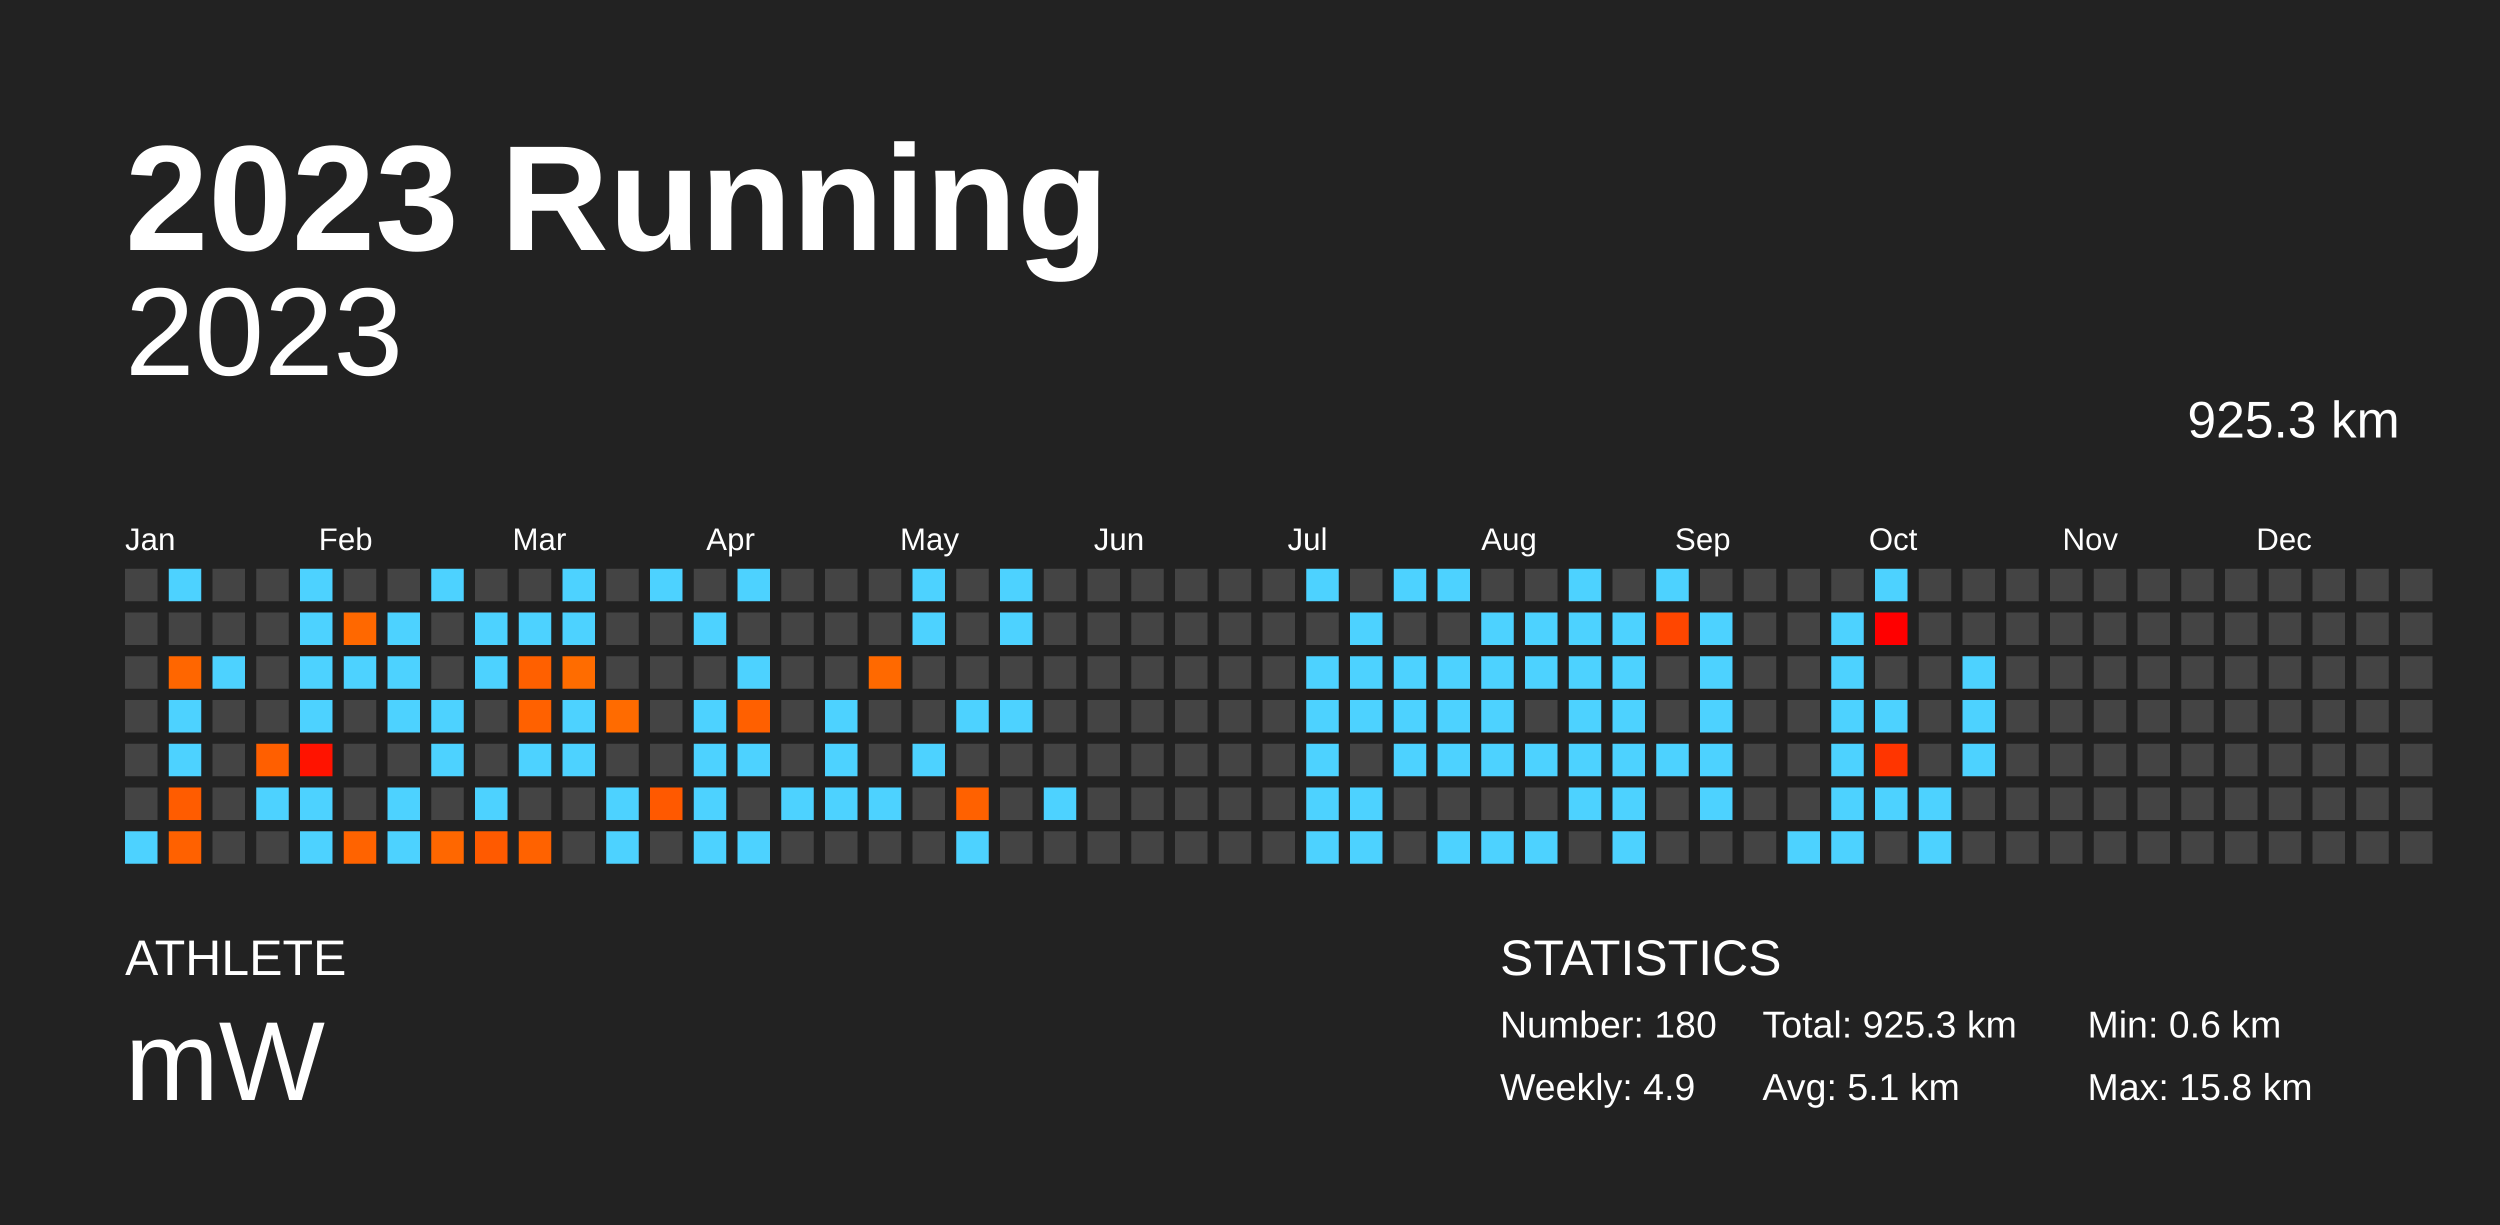
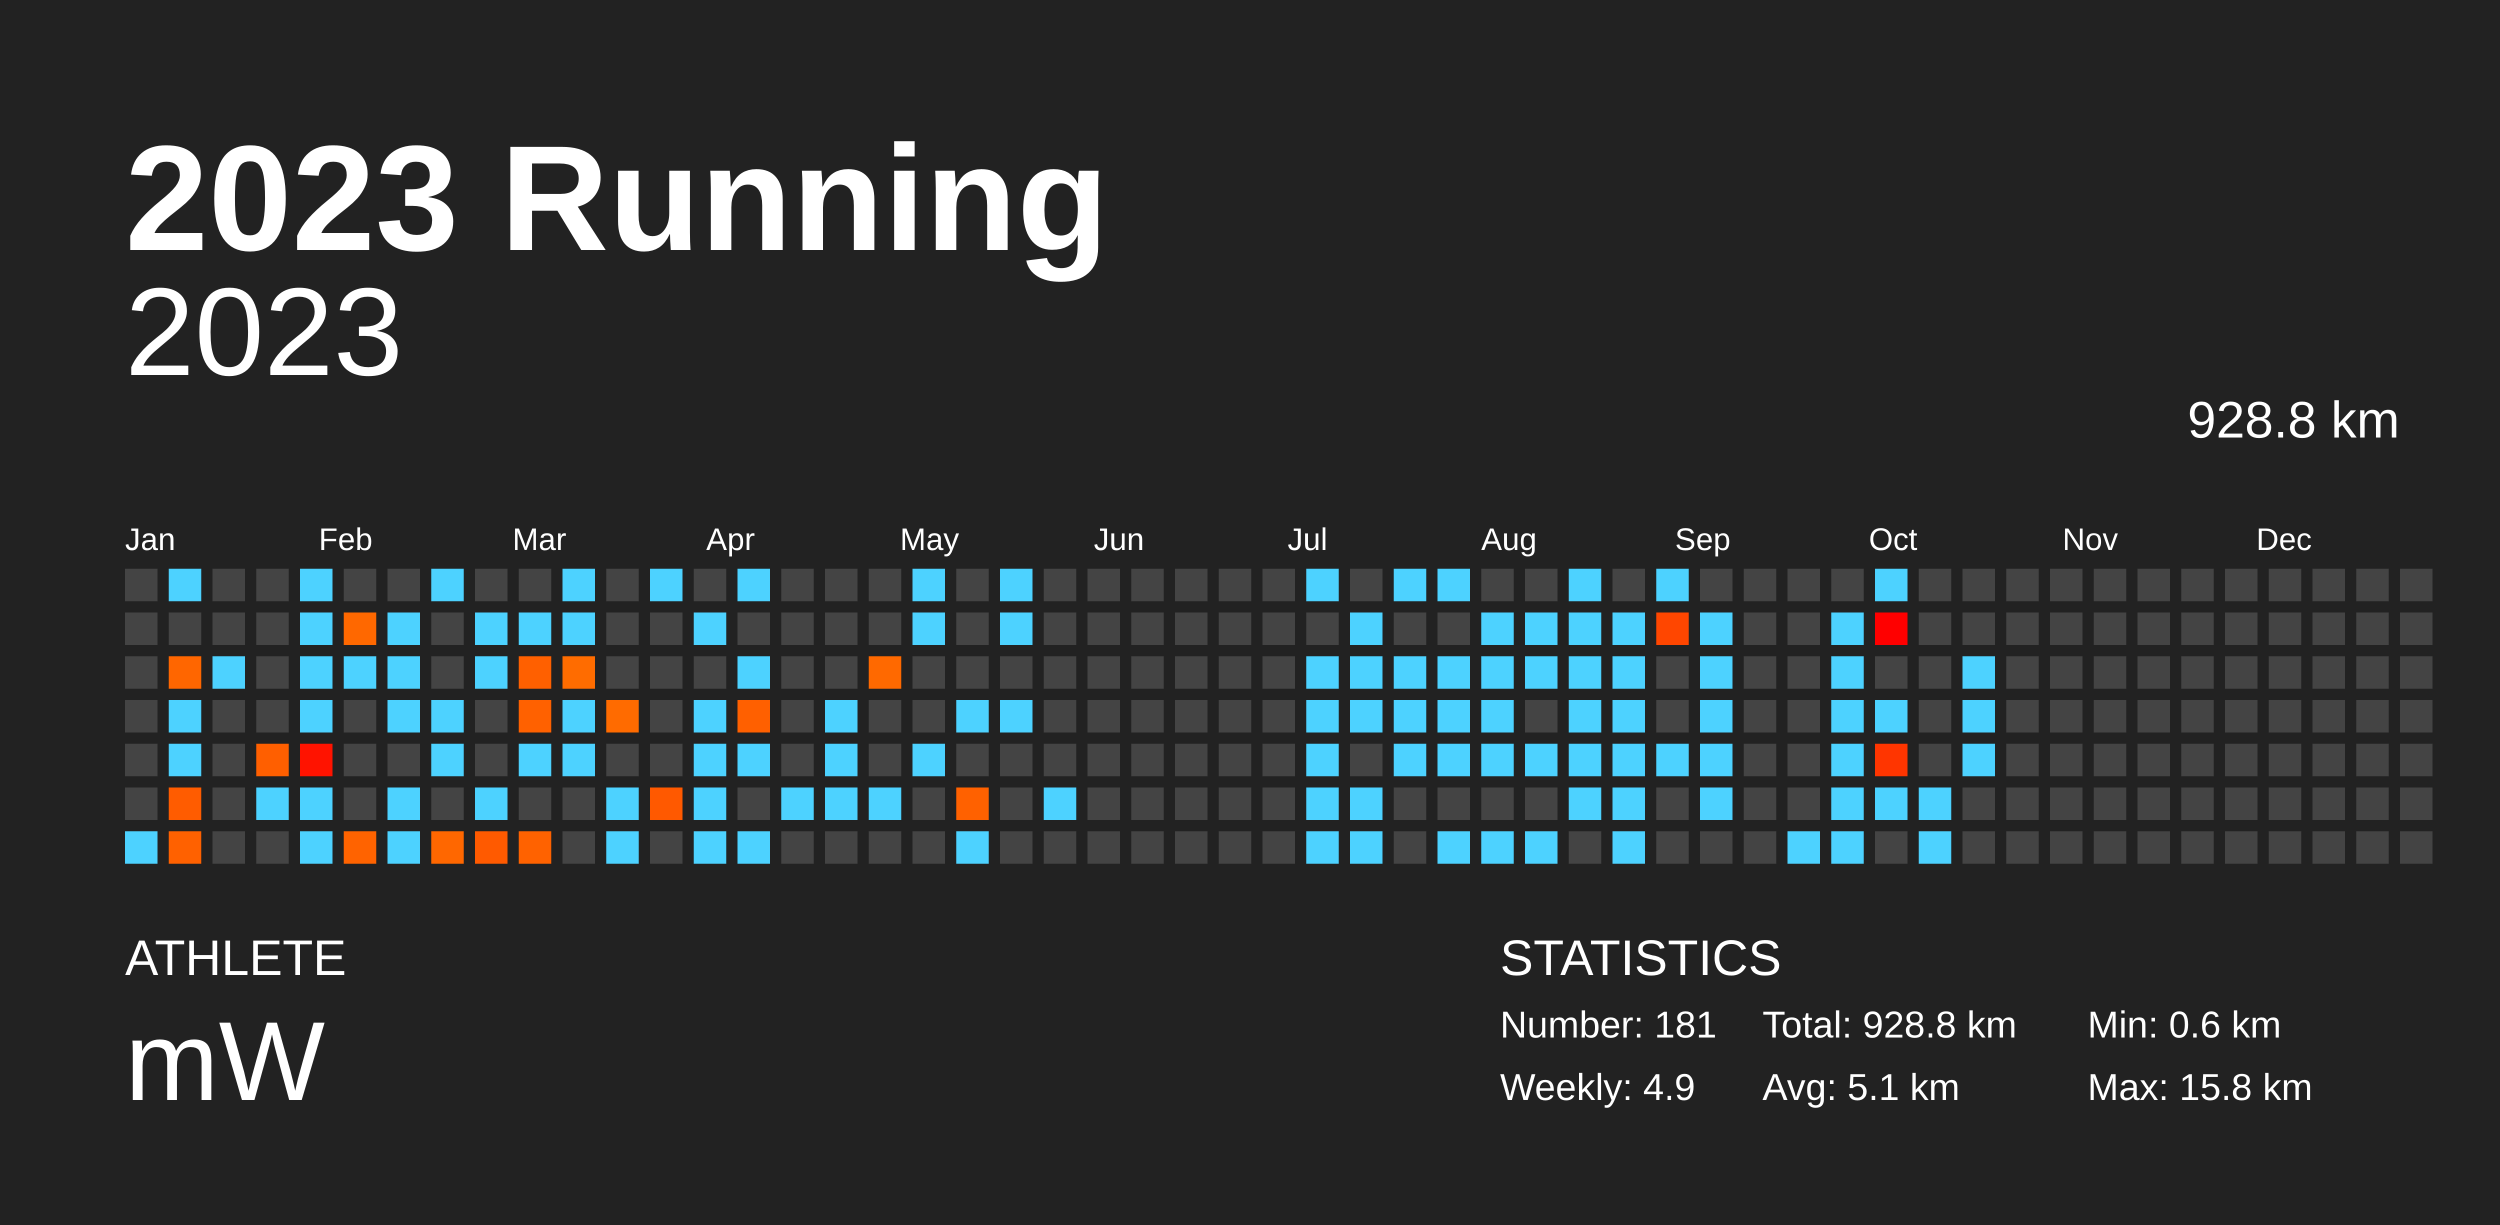
<svg xmlns="http://www.w3.org/2000/svg" baseProfile="full" height="98mm" version="1.1" viewBox="0,0,200,98" width="200mm">
  <defs />
  <rect fill="#222222" height="98" width="200" x="0" y="0" />
  <text fill="#FFFFFF" style="font-size:12px; font-family:Arial; font-weight:bold;" x="10" y="20">2023 Running</text>
  <text fill="#FFFFFF" style="font-size:4px; font-family:Arial" x="10" y="78">ATHLETE</text>
  <text fill="#FFFFFF" style="font-size:9px; font-family:Arial" x="10" y="88">mW</text>
  <text fill="#FFFFFF" style="font-size:4px; font-family:Arial" x="120" y="78">STATISTICS</text>
-   <text fill="#FFFFFF" style="font-size:3px; font-family:Arial" x="120" y="83">Number: 180</text>
+   <text fill="#FFFFFF" style="font-size:3px; font-family:Arial" x="120" y="83">Number: 181</text>
  <text fill="#FFFFFF" style="font-size:3px; font-family:Arial" x="120" y="88">Weekly: 4.9</text>
-   <text fill="#FFFFFF" style="font-size:3px; font-family:Arial" x="141" y="83">Total: 925.3 km</text>
+   <text fill="#FFFFFF" style="font-size:3px; font-family:Arial" x="141" y="83">Total: 928.8 km</text>
  <text fill="#FFFFFF" style="font-size:3px; font-family:Arial" x="141" y="88">Avg: 5.1 km</text>
  <text fill="#FFFFFF" style="font-size:3px; font-family:Arial" x="167" y="83">Min: 0.6 km</text>
  <text fill="#FFFFFF" style="font-size:3px; font-family:Arial" x="167" y="88">Max: 15.8 km</text>
  <text alignment-baseline="hanging" fill="#FFFFFF" style="font-size:10.0px; font-family:Arial;" x="10" y="30">2023</text>
-   <text alignment-baseline="hanging" fill="#FFFFFF" style="font-size:4.125px; font-family:Arial;" x="175" y="35">925.3 km</text>
+   <text alignment-baseline="hanging" fill="#FFFFFF" style="font-size:4.125px; font-family:Arial;" x="175" y="35">928.8 km</text>
  <text fill="#FFFFFF" style="font-size:2.5px; font-family:Arial" x="10.0" y="44">Jan</text>
  <text fill="#FFFFFF" style="font-size:2.5px; font-family:Arial" x="25.5" y="44">Feb</text>
  <text fill="#FFFFFF" style="font-size:2.5px; font-family:Arial" x="41.0" y="44">Mar</text>
  <text fill="#FFFFFF" style="font-size:2.5px; font-family:Arial" x="56.5" y="44">Apr</text>
  <text fill="#FFFFFF" style="font-size:2.5px; font-family:Arial" x="72.0" y="44">May</text>
  <text fill="#FFFFFF" style="font-size:2.5px; font-family:Arial" x="87.5" y="44">Jun</text>
  <text fill="#FFFFFF" style="font-size:2.5px; font-family:Arial" x="103.0" y="44">Jul</text>
  <text fill="#FFFFFF" style="font-size:2.5px; font-family:Arial" x="118.5" y="44">Aug</text>
  <text fill="#FFFFFF" style="font-size:2.5px; font-family:Arial" x="134.0" y="44">Sep</text>
  <text fill="#FFFFFF" style="font-size:2.5px; font-family:Arial" x="149.5" y="44">Oct</text>
  <text fill="#FFFFFF" style="font-size:2.5px; font-family:Arial" x="165.0" y="44">Nov</text>
  <text fill="#FFFFFF" style="font-size:2.5px; font-family:Arial" x="180.5" y="44">Dec</text>
  <rect fill="#444444" height="2.6" width="2.6" x="10.0" y="45.5" />
  <rect fill="#444444" height="2.6" width="2.6" x="10.0" y="49.0" />
  <rect fill="#444444" height="2.6" width="2.6" x="10.0" y="52.5" />
  <rect fill="#444444" height="2.6" width="2.6" x="10.0" y="56.0" />
  <rect fill="#444444" height="2.6" width="2.6" x="10.0" y="59.5" />
  <rect fill="#444444" height="2.6" width="2.6" x="10.0" y="63.0" />
  <rect fill="#4dd2ff" height="2.6" width="2.6" x="10.0" y="66.5" />
  <rect fill="#4dd2ff" height="2.6" width="2.6" x="13.5" y="45.5" />
  <rect fill="#444444" height="2.6" width="2.6" x="13.5" y="49.0" />
  <rect fill="#ff6600" height="2.6" width="2.6" x="13.5" y="52.5" />
  <rect fill="#4dd2ff" height="2.6" width="2.6" x="13.5" y="56.0" />
  <rect fill="#4dd2ff" height="2.6" width="2.6" x="13.5" y="59.5" />
  <rect fill="#ff5c00" height="2.6" width="2.6" x="13.5" y="63.0" />
  <rect fill="#ff6100" height="2.6" width="2.6" x="13.5" y="66.5" />
  <rect fill="#444444" height="2.6" width="2.6" x="17.0" y="45.5" />
  <rect fill="#444444" height="2.6" width="2.6" x="17.0" y="49.0" />
  <rect fill="#4dd2ff" height="2.6" width="2.6" x="17.0" y="52.5" />
  <rect fill="#444444" height="2.6" width="2.6" x="17.0" y="56.0" />
  <rect fill="#444444" height="2.6" width="2.6" x="17.0" y="59.5" />
  <rect fill="#444444" height="2.6" width="2.6" x="17.0" y="63.0" />
  <rect fill="#444444" height="2.6" width="2.6" x="17.0" y="66.5" />
  <rect fill="#444444" height="2.6" width="2.6" x="20.5" y="45.5" />
  <rect fill="#444444" height="2.6" width="2.6" x="20.5" y="49.0" />
  <rect fill="#444444" height="2.6" width="2.6" x="20.5" y="52.5" />
  <rect fill="#444444" height="2.6" width="2.6" x="20.5" y="56.0" />
  <rect fill="#ff5f00" height="2.6" width="2.6" x="20.5" y="59.5" />
  <rect fill="#4dd2ff" height="2.6" width="2.6" x="20.5" y="63.0" />
  <rect fill="#444444" height="2.6" width="2.6" x="20.5" y="66.5" />
  <rect fill="#4dd2ff" height="2.6" width="2.6" x="24.0" y="45.5" />
  <rect fill="#4dd2ff" height="2.6" width="2.6" x="24.0" y="49.0" />
  <rect fill="#4dd2ff" height="2.6" width="2.6" x="24.0" y="52.5" />
  <rect fill="#4dd2ff" height="2.6" width="2.6" x="24.0" y="56.0" />
  <rect fill="#ff1300" height="2.6" width="2.6" x="24.0" y="59.5" />
  <rect fill="#4dd2ff" height="2.6" width="2.6" x="24.0" y="63.0" />
  <rect fill="#4dd2ff" height="2.6" width="2.6" x="24.0" y="66.5" />
  <rect fill="#444444" height="2.6" width="2.6" x="27.5" y="45.5" />
  <rect fill="#ff6800" height="2.6" width="2.6" x="27.5" y="49.0" />
  <rect fill="#4dd2ff" height="2.6" width="2.6" x="27.5" y="52.5" />
  <rect fill="#444444" height="2.6" width="2.6" x="27.5" y="56.0" />
  <rect fill="#444444" height="2.6" width="2.6" x="27.5" y="59.5" />
  <rect fill="#444444" height="2.6" width="2.6" x="27.5" y="63.0" />
  <rect fill="#ff6300" height="2.6" width="2.6" x="27.5" y="66.5" />
  <rect fill="#444444" height="2.6" width="2.6" x="31.0" y="45.5" />
  <rect fill="#4dd2ff" height="2.6" width="2.6" x="31.0" y="49.0" />
  <rect fill="#4dd2ff" height="2.6" width="2.6" x="31.0" y="52.5" />
  <rect fill="#4dd2ff" height="2.6" width="2.6" x="31.0" y="56.0" />
  <rect fill="#444444" height="2.6" width="2.6" x="31.0" y="59.5" />
  <rect fill="#4dd2ff" height="2.6" width="2.6" x="31.0" y="63.0" />
  <rect fill="#4dd2ff" height="2.6" width="2.6" x="31.0" y="66.5" />
  <rect fill="#4dd2ff" height="2.6" width="2.6" x="34.5" y="45.5" />
  <rect fill="#444444" height="2.6" width="2.6" x="34.5" y="49.0" />
  <rect fill="#444444" height="2.6" width="2.6" x="34.5" y="52.5" />
  <rect fill="#4dd2ff" height="2.6" width="2.6" x="34.5" y="56.0" />
  <rect fill="#4dd2ff" height="2.6" width="2.6" x="34.5" y="59.5" />
  <rect fill="#444444" height="2.6" width="2.6" x="34.5" y="63.0" />
  <rect fill="#ff6700" height="2.6" width="2.6" x="34.5" y="66.5" />
  <rect fill="#444444" height="2.6" width="2.6" x="38.0" y="45.5" />
  <rect fill="#4dd2ff" height="2.6" width="2.6" x="38.0" y="49.0" />
  <rect fill="#4dd2ff" height="2.6" width="2.6" x="38.0" y="52.5" />
  <rect fill="#444444" height="2.6" width="2.6" x="38.0" y="56.0" />
  <rect fill="#444444" height="2.6" width="2.6" x="38.0" y="59.5" />
  <rect fill="#4dd2ff" height="2.6" width="2.6" x="38.0" y="63.0" />
  <rect fill="#ff5a00" height="2.6" width="2.6" x="38.0" y="66.5" />
  <rect fill="#444444" height="2.6" width="2.6" x="41.5" y="45.5" />
  <rect fill="#4dd2ff" height="2.6" width="2.6" x="41.5" y="49.0" />
  <rect fill="#ff6000" height="2.6" width="2.6" x="41.5" y="52.5" />
  <rect fill="#ff6100" height="2.6" width="2.6" x="41.5" y="56.0" />
  <rect fill="#4dd2ff" height="2.6" width="2.6" x="41.5" y="59.5" />
  <rect fill="#444444" height="2.6" width="2.6" x="41.5" y="63.0" />
  <rect fill="#ff6200" height="2.6" width="2.6" x="41.5" y="66.5" />
  <rect fill="#4dd2ff" height="2.6" width="2.6" x="45.0" y="45.5" />
  <rect fill="#4dd2ff" height="2.6" width="2.6" x="45.0" y="49.0" />
  <rect fill="#ff6c00" height="2.6" width="2.6" x="45.0" y="52.5" />
  <rect fill="#4dd2ff" height="2.6" width="2.6" x="45.0" y="56.0" />
  <rect fill="#4dd2ff" height="2.6" width="2.6" x="45.0" y="59.5" />
  <rect fill="#444444" height="2.6" width="2.6" x="45.0" y="63.0" />
  <rect fill="#444444" height="2.6" width="2.6" x="45.0" y="66.5" />
  <rect fill="#444444" height="2.6" width="2.6" x="48.5" y="45.5" />
  <rect fill="#444444" height="2.6" width="2.6" x="48.5" y="49.0" />
  <rect fill="#444444" height="2.6" width="2.6" x="48.5" y="52.5" />
  <rect fill="#ff6b00" height="2.6" width="2.6" x="48.5" y="56.0" />
  <rect fill="#444444" height="2.6" width="2.6" x="48.5" y="59.5" />
  <rect fill="#4dd2ff" height="2.6" width="2.6" x="48.5" y="63.0" />
  <rect fill="#4dd2ff" height="2.6" width="2.6" x="48.5" y="66.5" />
  <rect fill="#4dd2ff" height="2.6" width="2.6" x="52.0" y="45.5" />
  <rect fill="#444444" height="2.6" width="2.6" x="52.0" y="49.0" />
  <rect fill="#444444" height="2.6" width="2.6" x="52.0" y="52.5" />
  <rect fill="#444444" height="2.6" width="2.6" x="52.0" y="56.0" />
  <rect fill="#444444" height="2.6" width="2.6" x="52.0" y="59.5" />
  <rect fill="#ff5900" height="2.6" width="2.6" x="52.0" y="63.0" />
  <rect fill="#444444" height="2.6" width="2.6" x="52.0" y="66.5" />
  <rect fill="#444444" height="2.6" width="2.6" x="55.5" y="45.5" />
  <rect fill="#4dd2ff" height="2.6" width="2.6" x="55.5" y="49.0" />
  <rect fill="#444444" height="2.6" width="2.6" x="55.5" y="52.5" />
  <rect fill="#4dd2ff" height="2.6" width="2.6" x="55.5" y="56.0" />
  <rect fill="#4dd2ff" height="2.6" width="2.6" x="55.5" y="59.5" />
  <rect fill="#4dd2ff" height="2.6" width="2.6" x="55.5" y="63.0" />
  <rect fill="#4dd2ff" height="2.6" width="2.6" x="55.5" y="66.5" />
  <rect fill="#4dd2ff" height="2.6" width="2.6" x="59.0" y="45.5" />
  <rect fill="#444444" height="2.6" width="2.6" x="59.0" y="49.0" />
  <rect fill="#4dd2ff" height="2.6" width="2.6" x="59.0" y="52.5" />
  <rect fill="#ff6000" height="2.6" width="2.6" x="59.0" y="56.0" />
  <rect fill="#4dd2ff" height="2.6" width="2.6" x="59.0" y="59.5" />
  <rect fill="#444444" height="2.6" width="2.6" x="59.0" y="63.0" />
  <rect fill="#4dd2ff" height="2.6" width="2.6" x="59.0" y="66.5" />
  <rect fill="#444444" height="2.6" width="2.6" x="62.5" y="45.5" />
  <rect fill="#444444" height="2.6" width="2.6" x="62.5" y="49.0" />
  <rect fill="#444444" height="2.6" width="2.6" x="62.5" y="52.5" />
  <rect fill="#444444" height="2.6" width="2.6" x="62.5" y="56.0" />
  <rect fill="#444444" height="2.6" width="2.6" x="62.5" y="59.5" />
  <rect fill="#4dd2ff" height="2.6" width="2.6" x="62.5" y="63.0" />
  <rect fill="#444444" height="2.6" width="2.6" x="62.5" y="66.5" />
  <rect fill="#444444" height="2.6" width="2.6" x="66.0" y="45.5" />
  <rect fill="#444444" height="2.6" width="2.6" x="66.0" y="49.0" />
  <rect fill="#444444" height="2.6" width="2.6" x="66.0" y="52.5" />
  <rect fill="#4dd2ff" height="2.6" width="2.6" x="66.0" y="56.0" />
  <rect fill="#4dd2ff" height="2.6" width="2.6" x="66.0" y="59.5" />
  <rect fill="#4dd2ff" height="2.6" width="2.6" x="66.0" y="63.0" />
  <rect fill="#444444" height="2.6" width="2.6" x="66.0" y="66.5" />
  <rect fill="#444444" height="2.6" width="2.6" x="69.5" y="45.5" />
  <rect fill="#444444" height="2.6" width="2.6" x="69.5" y="49.0" />
  <rect fill="#ff6900" height="2.6" width="2.6" x="69.5" y="52.5" />
  <rect fill="#444444" height="2.6" width="2.6" x="69.5" y="56.0" />
  <rect fill="#444444" height="2.6" width="2.6" x="69.5" y="59.5" />
  <rect fill="#4dd2ff" height="2.6" width="2.6" x="69.5" y="63.0" />
  <rect fill="#444444" height="2.6" width="2.6" x="69.5" y="66.5" />
  <rect fill="#4dd2ff" height="2.6" width="2.6" x="73.0" y="45.5" />
  <rect fill="#4dd2ff" height="2.6" width="2.6" x="73.0" y="49.0" />
  <rect fill="#444444" height="2.6" width="2.6" x="73.0" y="52.5" />
  <rect fill="#444444" height="2.6" width="2.6" x="73.0" y="56.0" />
  <rect fill="#4dd2ff" height="2.6" width="2.6" x="73.0" y="59.5" />
  <rect fill="#444444" height="2.6" width="2.6" x="73.0" y="63.0" />
  <rect fill="#444444" height="2.6" width="2.6" x="73.0" y="66.5" />
  <rect fill="#444444" height="2.6" width="2.6" x="76.5" y="45.5" />
  <rect fill="#444444" height="2.6" width="2.6" x="76.5" y="49.0" />
  <rect fill="#444444" height="2.6" width="2.6" x="76.5" y="52.5" />
  <rect fill="#4dd2ff" height="2.6" width="2.6" x="76.5" y="56.0" />
  <rect fill="#444444" height="2.6" width="2.6" x="76.5" y="59.5" />
  <rect fill="#ff6100" height="2.6" width="2.6" x="76.5" y="63.0" />
  <rect fill="#4dd2ff" height="2.6" width="2.6" x="76.5" y="66.5" />
  <rect fill="#4dd2ff" height="2.6" width="2.6" x="80.0" y="45.5" />
  <rect fill="#4dd2ff" height="2.6" width="2.6" x="80.0" y="49.0" />
  <rect fill="#444444" height="2.6" width="2.6" x="80.0" y="52.5" />
  <rect fill="#4dd2ff" height="2.6" width="2.6" x="80.0" y="56.0" />
  <rect fill="#444444" height="2.6" width="2.6" x="80.0" y="59.5" />
  <rect fill="#444444" height="2.6" width="2.6" x="80.0" y="63.0" />
  <rect fill="#444444" height="2.6" width="2.6" x="80.0" y="66.5" />
  <rect fill="#444444" height="2.6" width="2.6" x="83.5" y="45.5" />
  <rect fill="#444444" height="2.6" width="2.6" x="83.5" y="49.0" />
  <rect fill="#444444" height="2.6" width="2.6" x="83.5" y="52.5" />
  <rect fill="#444444" height="2.6" width="2.6" x="83.5" y="56.0" />
  <rect fill="#444444" height="2.6" width="2.6" x="83.5" y="59.5" />
  <rect fill="#4dd2ff" height="2.6" width="2.6" x="83.5" y="63.0" />
  <rect fill="#444444" height="2.6" width="2.6" x="83.5" y="66.5" />
  <rect fill="#444444" height="2.6" width="2.6" x="87.0" y="45.5" />
  <rect fill="#444444" height="2.6" width="2.6" x="87.0" y="49.0" />
  <rect fill="#444444" height="2.6" width="2.6" x="87.0" y="52.5" />
  <rect fill="#444444" height="2.6" width="2.6" x="87.0" y="56.0" />
  <rect fill="#444444" height="2.6" width="2.6" x="87.0" y="59.5" />
  <rect fill="#444444" height="2.6" width="2.6" x="87.0" y="63.0" />
  <rect fill="#444444" height="2.6" width="2.6" x="87.0" y="66.5" />
  <rect fill="#444444" height="2.6" width="2.6" x="90.5" y="45.5" />
  <rect fill="#444444" height="2.6" width="2.6" x="90.5" y="49.0" />
  <rect fill="#444444" height="2.6" width="2.6" x="90.5" y="52.5" />
  <rect fill="#444444" height="2.6" width="2.6" x="90.5" y="56.0" />
  <rect fill="#444444" height="2.6" width="2.6" x="90.5" y="59.5" />
  <rect fill="#444444" height="2.6" width="2.6" x="90.5" y="63.0" />
  <rect fill="#444444" height="2.6" width="2.6" x="90.5" y="66.5" />
  <rect fill="#444444" height="2.6" width="2.6" x="94.0" y="45.5" />
  <rect fill="#444444" height="2.6" width="2.6" x="94.0" y="49.0" />
  <rect fill="#444444" height="2.6" width="2.6" x="94.0" y="52.5" />
  <rect fill="#444444" height="2.6" width="2.6" x="94.0" y="56.0" />
  <rect fill="#444444" height="2.6" width="2.6" x="94.0" y="59.5" />
  <rect fill="#444444" height="2.6" width="2.6" x="94.0" y="63.0" />
  <rect fill="#444444" height="2.6" width="2.6" x="94.0" y="66.5" />
  <rect fill="#444444" height="2.6" width="2.6" x="97.5" y="45.5" />
  <rect fill="#444444" height="2.6" width="2.6" x="97.5" y="49.0" />
  <rect fill="#444444" height="2.6" width="2.6" x="97.5" y="52.5" />
  <rect fill="#444444" height="2.6" width="2.6" x="97.5" y="56.0" />
  <rect fill="#444444" height="2.6" width="2.6" x="97.5" y="59.5" />
  <rect fill="#444444" height="2.6" width="2.6" x="97.5" y="63.0" />
  <rect fill="#444444" height="2.6" width="2.6" x="97.5" y="66.5" />
  <rect fill="#444444" height="2.6" width="2.6" x="101.0" y="45.5" />
  <rect fill="#444444" height="2.6" width="2.6" x="101.0" y="49.0" />
  <rect fill="#444444" height="2.6" width="2.6" x="101.0" y="52.5" />
  <rect fill="#444444" height="2.6" width="2.6" x="101.0" y="56.0" />
  <rect fill="#444444" height="2.6" width="2.6" x="101.0" y="59.5" />
  <rect fill="#444444" height="2.6" width="2.6" x="101.0" y="63.0" />
  <rect fill="#444444" height="2.6" width="2.6" x="101.0" y="66.5" />
  <rect fill="#4dd2ff" height="2.6" width="2.6" x="104.5" y="45.5" />
  <rect fill="#444444" height="2.6" width="2.6" x="104.5" y="49.0" />
  <rect fill="#4dd2ff" height="2.6" width="2.6" x="104.5" y="52.5" />
  <rect fill="#4dd2ff" height="2.6" width="2.6" x="104.5" y="56.0" />
  <rect fill="#4dd2ff" height="2.6" width="2.6" x="104.5" y="59.5" />
  <rect fill="#4dd2ff" height="2.6" width="2.6" x="104.5" y="63.0" />
  <rect fill="#4dd2ff" height="2.6" width="2.6" x="104.5" y="66.5" />
  <rect fill="#444444" height="2.6" width="2.6" x="108.0" y="45.5" />
  <rect fill="#4dd2ff" height="2.6" width="2.6" x="108.0" y="49.0" />
  <rect fill="#4dd2ff" height="2.6" width="2.6" x="108.0" y="52.5" />
  <rect fill="#4dd2ff" height="2.6" width="2.6" x="108.0" y="56.0" />
  <rect fill="#444444" height="2.6" width="2.6" x="108.0" y="59.5" />
  <rect fill="#4dd2ff" height="2.6" width="2.6" x="108.0" y="63.0" />
  <rect fill="#4dd2ff" height="2.6" width="2.6" x="108.0" y="66.5" />
  <rect fill="#4dd2ff" height="2.6" width="2.6" x="111.5" y="45.5" />
  <rect fill="#444444" height="2.6" width="2.6" x="111.5" y="49.0" />
  <rect fill="#4dd2ff" height="2.6" width="2.6" x="111.5" y="52.5" />
  <rect fill="#4dd2ff" height="2.6" width="2.6" x="111.5" y="56.0" />
  <rect fill="#4dd2ff" height="2.6" width="2.6" x="111.5" y="59.5" />
  <rect fill="#444444" height="2.6" width="2.6" x="111.5" y="63.0" />
  <rect fill="#444444" height="2.6" width="2.6" x="111.5" y="66.5" />
  <rect fill="#4dd2ff" height="2.6" width="2.6" x="115.0" y="45.5" />
  <rect fill="#444444" height="2.6" width="2.6" x="115.0" y="49.0" />
  <rect fill="#4dd2ff" height="2.6" width="2.6" x="115.0" y="52.5" />
  <rect fill="#4dd2ff" height="2.6" width="2.6" x="115.0" y="56.0" />
  <rect fill="#4dd2ff" height="2.6" width="2.6" x="115.0" y="59.5" />
  <rect fill="#444444" height="2.6" width="2.6" x="115.0" y="63.0" />
  <rect fill="#4dd2ff" height="2.6" width="2.6" x="115.0" y="66.5" />
  <rect fill="#444444" height="2.6" width="2.6" x="118.5" y="45.5" />
  <rect fill="#4dd2ff" height="2.6" width="2.6" x="118.5" y="49.0" />
  <rect fill="#4dd2ff" height="2.6" width="2.6" x="118.5" y="52.5" />
  <rect fill="#4dd2ff" height="2.6" width="2.6" x="118.5" y="56.0" />
  <rect fill="#4dd2ff" height="2.6" width="2.6" x="118.5" y="59.5" />
  <rect fill="#444444" height="2.6" width="2.6" x="118.5" y="63.0" />
  <rect fill="#4dd2ff" height="2.6" width="2.6" x="118.5" y="66.5" />
  <rect fill="#444444" height="2.6" width="2.6" x="122.0" y="45.5" />
  <rect fill="#4dd2ff" height="2.6" width="2.6" x="122.0" y="49.0" />
  <rect fill="#4dd2ff" height="2.6" width="2.6" x="122.0" y="52.5" />
  <rect fill="#444444" height="2.6" width="2.6" x="122.0" y="56.0" />
  <rect fill="#4dd2ff" height="2.6" width="2.6" x="122.0" y="59.5" />
  <rect fill="#444444" height="2.6" width="2.6" x="122.0" y="63.0" />
  <rect fill="#4dd2ff" height="2.6" width="2.6" x="122.0" y="66.5" />
  <rect fill="#4dd2ff" height="2.6" width="2.6" x="125.5" y="45.5" />
  <rect fill="#4dd2ff" height="2.6" width="2.6" x="125.5" y="49.0" />
  <rect fill="#4dd2ff" height="2.6" width="2.6" x="125.5" y="52.5" />
  <rect fill="#4dd2ff" height="2.6" width="2.6" x="125.5" y="56.0" />
  <rect fill="#4dd2ff" height="2.6" width="2.6" x="125.5" y="59.5" />
  <rect fill="#4dd2ff" height="2.6" width="2.6" x="125.5" y="63.0" />
  <rect fill="#444444" height="2.6" width="2.6" x="125.5" y="66.5" />
  <rect fill="#444444" height="2.6" width="2.6" x="129.0" y="45.5" />
  <rect fill="#4dd2ff" height="2.6" width="2.6" x="129.0" y="49.0" />
  <rect fill="#4dd2ff" height="2.6" width="2.6" x="129.0" y="52.5" />
  <rect fill="#4dd2ff" height="2.6" width="2.6" x="129.0" y="56.0" />
  <rect fill="#4dd2ff" height="2.6" width="2.6" x="129.0" y="59.5" />
  <rect fill="#4dd2ff" height="2.6" width="2.6" x="129.0" y="63.0" />
  <rect fill="#4dd2ff" height="2.6" width="2.6" x="129.0" y="66.5" />
  <rect fill="#4dd2ff" height="2.6" width="2.6" x="132.5" y="45.5" />
  <rect fill="#ff4600" height="2.6" width="2.6" x="132.5" y="49.0" />
  <rect fill="#444444" height="2.6" width="2.6" x="132.5" y="52.5" />
  <rect fill="#444444" height="2.6" width="2.6" x="132.5" y="56.0" />
  <rect fill="#4dd2ff" height="2.6" width="2.6" x="132.5" y="59.5" />
  <rect fill="#444444" height="2.6" width="2.6" x="132.5" y="63.0" />
  <rect fill="#444444" height="2.6" width="2.6" x="132.5" y="66.5" />
  <rect fill="#444444" height="2.6" width="2.6" x="136.0" y="45.5" />
  <rect fill="#4dd2ff" height="2.6" width="2.6" x="136.0" y="49.0" />
  <rect fill="#4dd2ff" height="2.6" width="2.6" x="136.0" y="52.5" />
  <rect fill="#4dd2ff" height="2.6" width="2.6" x="136.0" y="56.0" />
  <rect fill="#4dd2ff" height="2.6" width="2.6" x="136.0" y="59.5" />
  <rect fill="#4dd2ff" height="2.6" width="2.6" x="136.0" y="63.0" />
  <rect fill="#444444" height="2.6" width="2.6" x="136.0" y="66.5" />
  <rect fill="#444444" height="2.6" width="2.6" x="139.5" y="45.5" />
  <rect fill="#444444" height="2.6" width="2.6" x="139.5" y="49.0" />
  <rect fill="#444444" height="2.6" width="2.6" x="139.5" y="52.5" />
  <rect fill="#444444" height="2.6" width="2.6" x="139.5" y="56.0" />
  <rect fill="#444444" height="2.6" width="2.6" x="139.5" y="59.5" />
  <rect fill="#444444" height="2.6" width="2.6" x="139.5" y="63.0" />
  <rect fill="#444444" height="2.6" width="2.6" x="139.5" y="66.5" />
  <rect fill="#444444" height="2.6" width="2.6" x="143.0" y="45.5" />
  <rect fill="#444444" height="2.6" width="2.6" x="143.0" y="49.0" />
  <rect fill="#444444" height="2.6" width="2.6" x="143.0" y="52.5" />
  <rect fill="#444444" height="2.6" width="2.6" x="143.0" y="56.0" />
  <rect fill="#444444" height="2.6" width="2.6" x="143.0" y="59.5" />
  <rect fill="#444444" height="2.6" width="2.6" x="143.0" y="63.0" />
  <rect fill="#4dd2ff" height="2.6" width="2.6" x="143.0" y="66.5" />
  <rect fill="#444444" height="2.6" width="2.6" x="146.5" y="45.5" />
  <rect fill="#4dd2ff" height="2.6" width="2.6" x="146.5" y="49.0" />
  <rect fill="#4dd2ff" height="2.6" width="2.6" x="146.5" y="52.5" />
  <rect fill="#4dd2ff" height="2.6" width="2.6" x="146.5" y="56.0" />
  <rect fill="#4dd2ff" height="2.6" width="2.6" x="146.5" y="59.5" />
  <rect fill="#4dd2ff" height="2.6" width="2.6" x="146.5" y="63.0" />
  <rect fill="#4dd2ff" height="2.6" width="2.6" x="146.5" y="66.5" />
  <rect fill="#4dd2ff" height="2.6" width="2.6" x="150.0" y="45.5" />
  <rect fill="#ff0000" height="2.6" width="2.6" x="150.0" y="49.0" />
  <rect fill="#444444" height="2.6" width="2.6" x="150.0" y="52.5" />
  <rect fill="#4dd2ff" height="2.6" width="2.6" x="150.0" y="56.0" />
  <rect fill="#ff3500" height="2.6" width="2.6" x="150.0" y="59.5" />
  <rect fill="#4dd2ff" height="2.6" width="2.6" x="150.0" y="63.0" />
  <rect fill="#444444" height="2.6" width="2.6" x="150.0" y="66.5" />
  <rect fill="#444444" height="2.6" width="2.6" x="153.5" y="45.5" />
  <rect fill="#444444" height="2.6" width="2.6" x="153.5" y="49.0" />
  <rect fill="#444444" height="2.6" width="2.6" x="153.5" y="52.5" />
  <rect fill="#444444" height="2.6" width="2.6" x="153.5" y="56.0" />
  <rect fill="#444444" height="2.6" width="2.6" x="153.5" y="59.5" />
  <rect fill="#4dd2ff" height="2.6" width="2.6" x="153.5" y="63.0" />
  <rect fill="#4dd2ff" height="2.6" width="2.6" x="153.5" y="66.5" />
  <rect fill="#444444" height="2.6" width="2.6" x="157.0" y="45.5" />
  <rect fill="#444444" height="2.6" width="2.6" x="157.0" y="49.0" />
  <rect fill="#4dd2ff" height="2.6" width="2.6" x="157.0" y="52.5" />
  <rect fill="#4dd2ff" height="2.6" width="2.6" x="157.0" y="56.0" />
  <rect fill="#4dd2ff" height="2.6" width="2.6" x="157.0" y="59.5" />
  <rect fill="#444444" height="2.6" width="2.6" x="157.0" y="63.0" />
  <rect fill="#444444" height="2.6" width="2.6" x="157.0" y="66.5" />
  <rect fill="#444444" height="2.6" width="2.6" x="160.5" y="45.5" />
  <rect fill="#444444" height="2.6" width="2.6" x="160.5" y="49.0" />
  <rect fill="#444444" height="2.6" width="2.6" x="160.5" y="52.5" />
  <rect fill="#444444" height="2.6" width="2.6" x="160.5" y="56.0" />
  <rect fill="#444444" height="2.6" width="2.6" x="160.5" y="59.5" />
  <rect fill="#444444" height="2.6" width="2.6" x="160.5" y="63.0" />
  <rect fill="#444444" height="2.6" width="2.6" x="160.5" y="66.5" />
  <rect fill="#444444" height="2.6" width="2.6" x="164.0" y="45.5" />
  <rect fill="#444444" height="2.6" width="2.6" x="164.0" y="49.0" />
  <rect fill="#444444" height="2.6" width="2.6" x="164.0" y="52.5" />
  <rect fill="#444444" height="2.6" width="2.6" x="164.0" y="56.0" />
  <rect fill="#444444" height="2.6" width="2.6" x="164.0" y="59.5" />
  <rect fill="#444444" height="2.6" width="2.6" x="164.0" y="63.0" />
  <rect fill="#444444" height="2.6" width="2.6" x="164.0" y="66.5" />
  <rect fill="#444444" height="2.6" width="2.6" x="167.5" y="45.5" />
  <rect fill="#444444" height="2.6" width="2.6" x="167.5" y="49.0" />
  <rect fill="#444444" height="2.6" width="2.6" x="167.5" y="52.5" />
  <rect fill="#444444" height="2.6" width="2.6" x="167.5" y="56.0" />
  <rect fill="#444444" height="2.6" width="2.6" x="167.5" y="59.5" />
  <rect fill="#444444" height="2.6" width="2.6" x="167.5" y="63.0" />
  <rect fill="#444444" height="2.6" width="2.6" x="167.5" y="66.5" />
  <rect fill="#444444" height="2.6" width="2.6" x="171.0" y="45.5" />
  <rect fill="#444444" height="2.6" width="2.6" x="171.0" y="49.0" />
  <rect fill="#444444" height="2.6" width="2.6" x="171.0" y="52.5" />
  <rect fill="#444444" height="2.6" width="2.6" x="171.0" y="56.0" />
  <rect fill="#444444" height="2.6" width="2.6" x="171.0" y="59.5" />
  <rect fill="#444444" height="2.6" width="2.6" x="171.0" y="63.0" />
  <rect fill="#444444" height="2.6" width="2.6" x="171.0" y="66.5" />
  <rect fill="#444444" height="2.6" width="2.6" x="174.5" y="45.5" />
  <rect fill="#444444" height="2.6" width="2.6" x="174.5" y="49.0" />
  <rect fill="#444444" height="2.6" width="2.6" x="174.5" y="52.5" />
  <rect fill="#444444" height="2.6" width="2.6" x="174.5" y="56.0" />
  <rect fill="#444444" height="2.6" width="2.6" x="174.5" y="59.5" />
  <rect fill="#444444" height="2.6" width="2.6" x="174.5" y="63.0" />
  <rect fill="#444444" height="2.6" width="2.6" x="174.5" y="66.5" />
  <rect fill="#444444" height="2.6" width="2.6" x="178.0" y="45.5" />
  <rect fill="#444444" height="2.6" width="2.6" x="178.0" y="49.0" />
  <rect fill="#444444" height="2.6" width="2.6" x="178.0" y="52.5" />
  <rect fill="#444444" height="2.6" width="2.6" x="178.0" y="56.0" />
  <rect fill="#444444" height="2.6" width="2.6" x="178.0" y="59.5" />
  <rect fill="#444444" height="2.6" width="2.6" x="178.0" y="63.0" />
  <rect fill="#444444" height="2.6" width="2.6" x="178.0" y="66.5" />
  <rect fill="#444444" height="2.6" width="2.6" x="181.5" y="45.5" />
  <rect fill="#444444" height="2.6" width="2.6" x="181.5" y="49.0" />
  <rect fill="#444444" height="2.6" width="2.6" x="181.5" y="52.5" />
  <rect fill="#444444" height="2.6" width="2.6" x="181.5" y="56.0" />
  <rect fill="#444444" height="2.6" width="2.6" x="181.5" y="59.5" />
  <rect fill="#444444" height="2.6" width="2.6" x="181.5" y="63.0" />
  <rect fill="#444444" height="2.6" width="2.6" x="181.5" y="66.5" />
  <rect fill="#444444" height="2.6" width="2.6" x="185.0" y="45.5" />
  <rect fill="#444444" height="2.6" width="2.6" x="185.0" y="49.0" />
  <rect fill="#444444" height="2.6" width="2.6" x="185.0" y="52.5" />
  <rect fill="#444444" height="2.6" width="2.6" x="185.0" y="56.0" />
  <rect fill="#444444" height="2.6" width="2.6" x="185.0" y="59.5" />
  <rect fill="#444444" height="2.6" width="2.6" x="185.0" y="63.0" />
  <rect fill="#444444" height="2.6" width="2.6" x="185.0" y="66.5" />
  <rect fill="#444444" height="2.6" width="2.6" x="188.5" y="45.5" />
  <rect fill="#444444" height="2.6" width="2.6" x="188.5" y="49.0" />
  <rect fill="#444444" height="2.6" width="2.6" x="188.5" y="52.5" />
  <rect fill="#444444" height="2.6" width="2.6" x="188.5" y="56.0" />
  <rect fill="#444444" height="2.6" width="2.6" x="188.5" y="59.5" />
  <rect fill="#444444" height="2.6" width="2.6" x="188.5" y="63.0" />
  <rect fill="#444444" height="2.6" width="2.6" x="188.5" y="66.5" />
  <rect fill="#444444" height="2.6" width="2.6" x="192.0" y="45.5" />
  <rect fill="#444444" height="2.6" width="2.6" x="192.0" y="49.0" />
  <rect fill="#444444" height="2.6" width="2.6" x="192.0" y="52.5" />
  <rect fill="#444444" height="2.6" width="2.6" x="192.0" y="56.0" />
  <rect fill="#444444" height="2.6" width="2.6" x="192.0" y="59.5" />
  <rect fill="#444444" height="2.6" width="2.6" x="192.0" y="63.0" />
  <rect fill="#444444" height="2.6" width="2.6" x="192.0" y="66.5" />
</svg>
